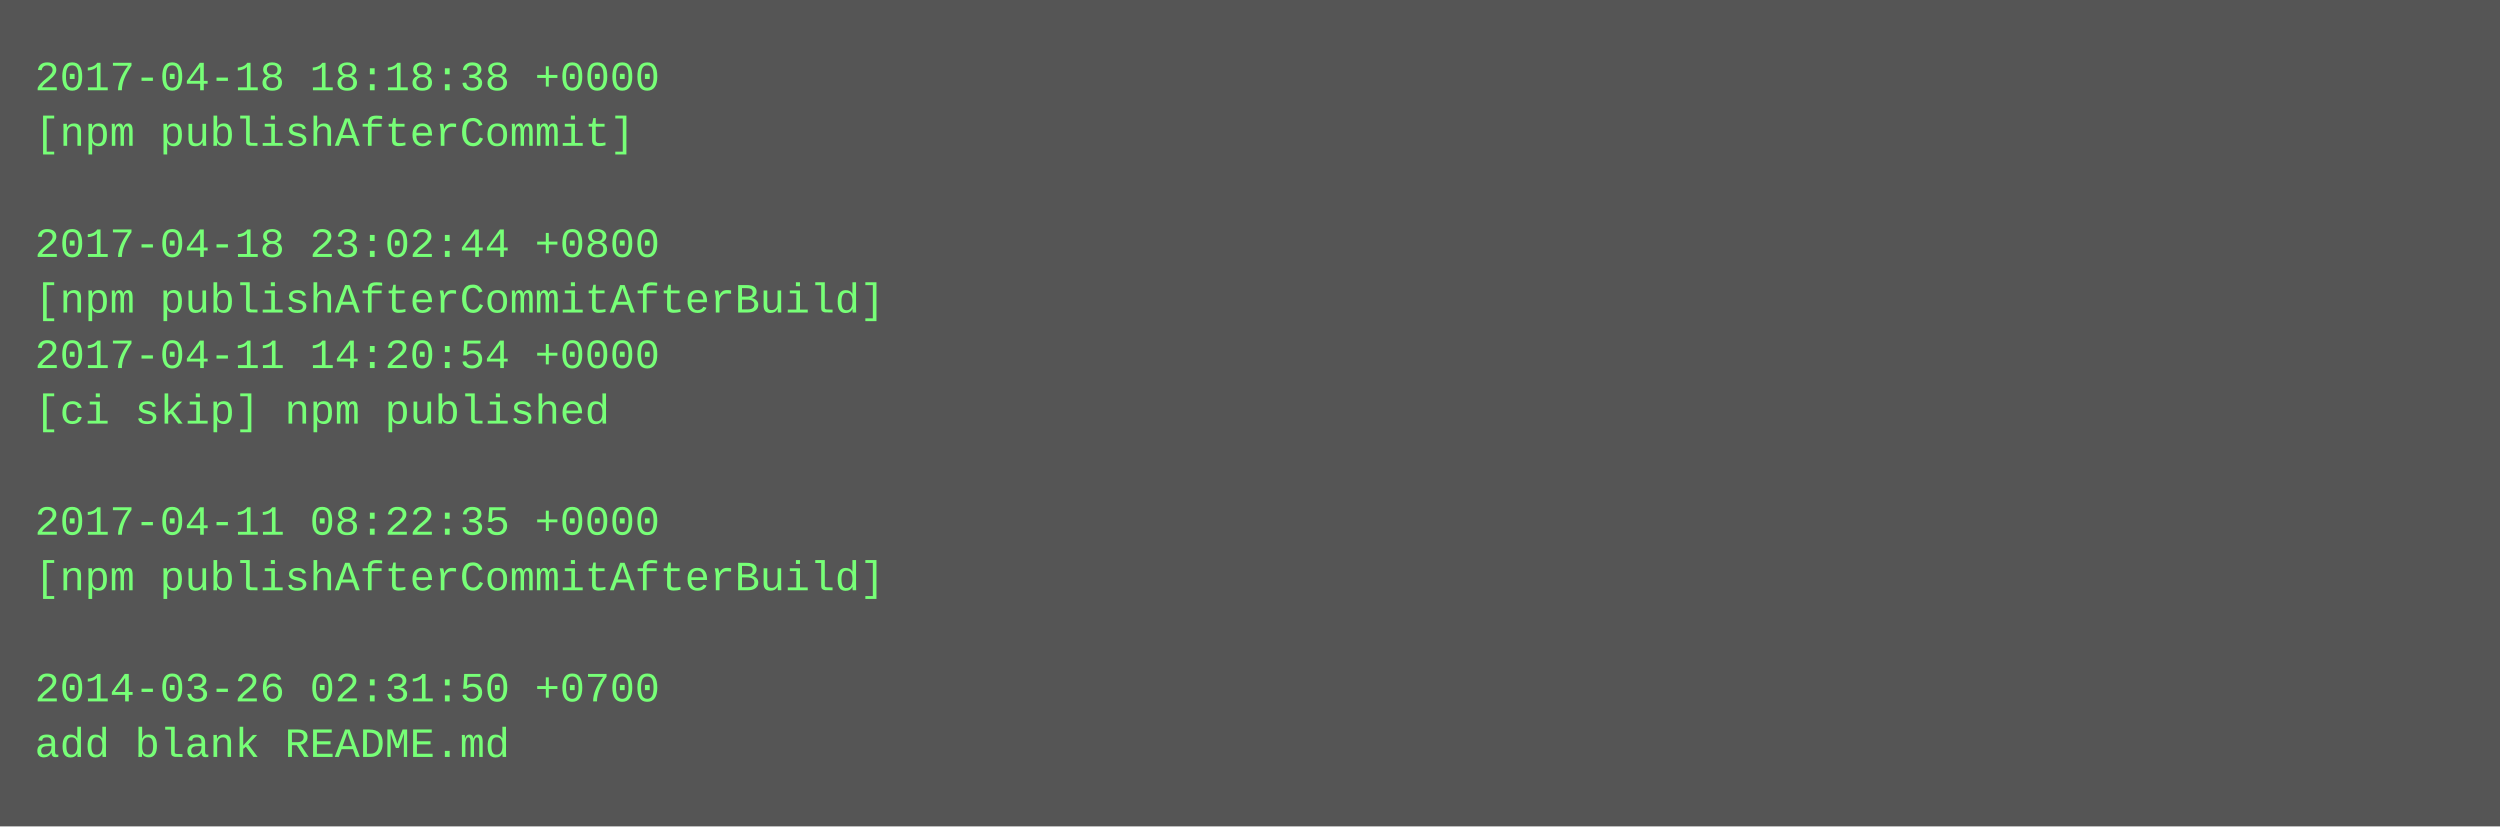
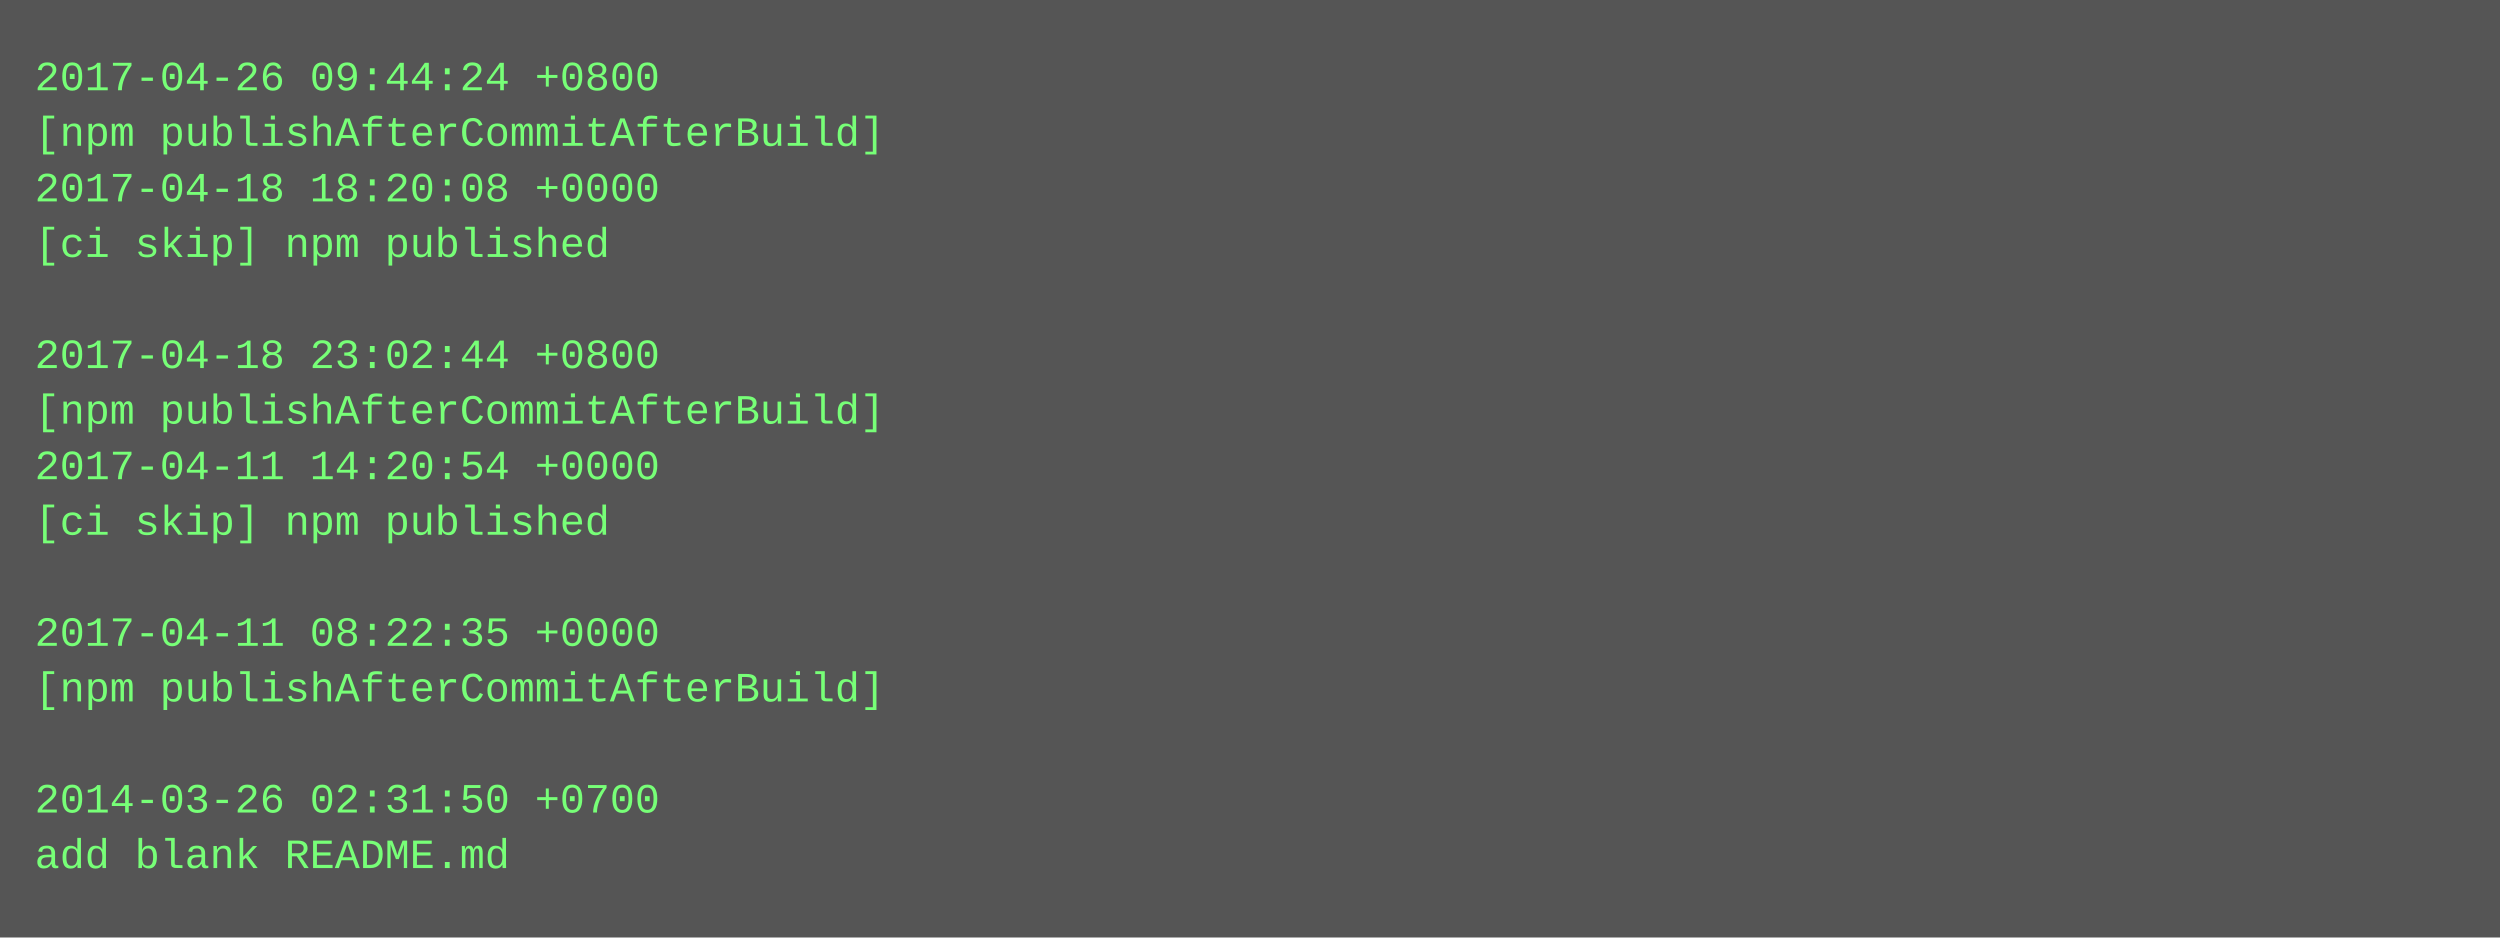
- <svg xmlns="http://www.w3.org/2000/svg" height="238" width="720">
-   <rect height="238" fill="#555" width="720" />
+ <svg xmlns="http://www.w3.org/2000/svg" height="270" width="720">
+   <rect height="270" fill="#555" width="720" />
  <text fill="#7f7" font-family="Courier New" font-size="12" xml:space="preserve">
-     <tspan x="10" y="26">2017-04-18 18:18:38 +0000</tspan>
-     <tspan x="10" y="42">[npm publishAfterCommit]</tspan>
-     <tspan x="10" y="58" />
-     <tspan x="10" y="74">2017-04-18 23:02:44 +0800</tspan>
-     <tspan x="10" y="90">[npm publishAfterCommitAfterBuild]</tspan>
-     <tspan x="10" y="106">2017-04-11 14:20:54 +0000</tspan>
-     <tspan x="10" y="122">[ci skip] npm published</tspan>
-     <tspan x="10" y="138" />
-     <tspan x="10" y="154">2017-04-11 08:22:35 +0000</tspan>
-     <tspan x="10" y="170">[npm publishAfterCommitAfterBuild]</tspan>
-     <tspan x="10" y="186" />
-     <tspan x="10" y="202">2014-03-26 02:31:50 +0700</tspan>
-     <tspan x="10" y="218">add blank README.md</tspan>
+     <tspan x="10" y="26">2017-04-26 09:44:24 +0800</tspan>
+     <tspan x="10" y="42">[npm publishAfterCommitAfterBuild]</tspan>
+     <tspan x="10" y="58">2017-04-18 18:20:08 +0000</tspan>
+     <tspan x="10" y="74">[ci skip] npm published</tspan>
+     <tspan x="10" y="90" />
+     <tspan x="10" y="106">2017-04-18 23:02:44 +0800</tspan>
+     <tspan x="10" y="122">[npm publishAfterCommitAfterBuild]</tspan>
+     <tspan x="10" y="138">2017-04-11 14:20:54 +0000</tspan>
+     <tspan x="10" y="154">[ci skip] npm published</tspan>
+     <tspan x="10" y="170" />
+     <tspan x="10" y="186">2017-04-11 08:22:35 +0000</tspan>
+     <tspan x="10" y="202">[npm publishAfterCommitAfterBuild]</tspan>
+     <tspan x="10" y="218" />
+     <tspan x="10" y="234">2014-03-26 02:31:50 +0700</tspan>
+     <tspan x="10" y="250">add blank README.md</tspan>
  </text>
</svg>
